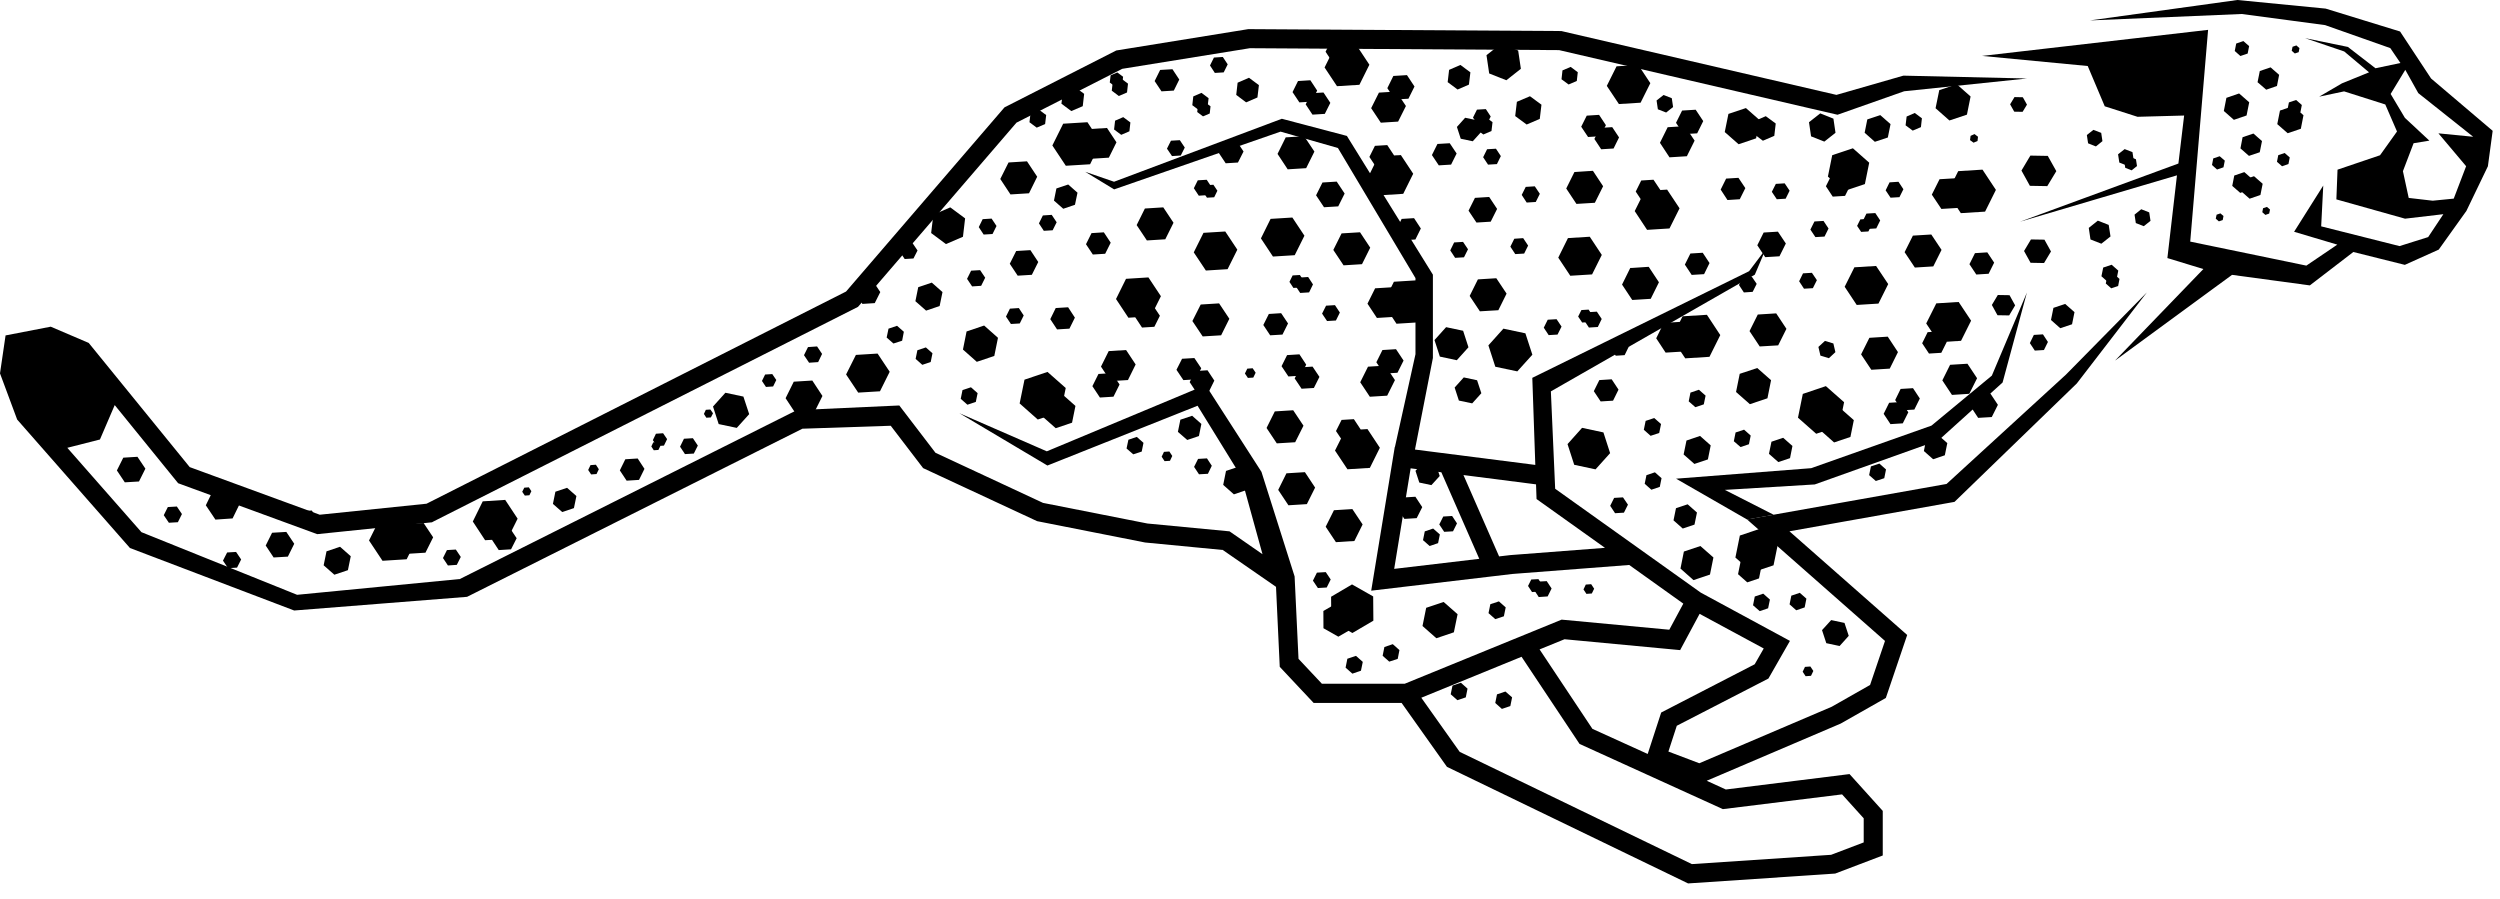
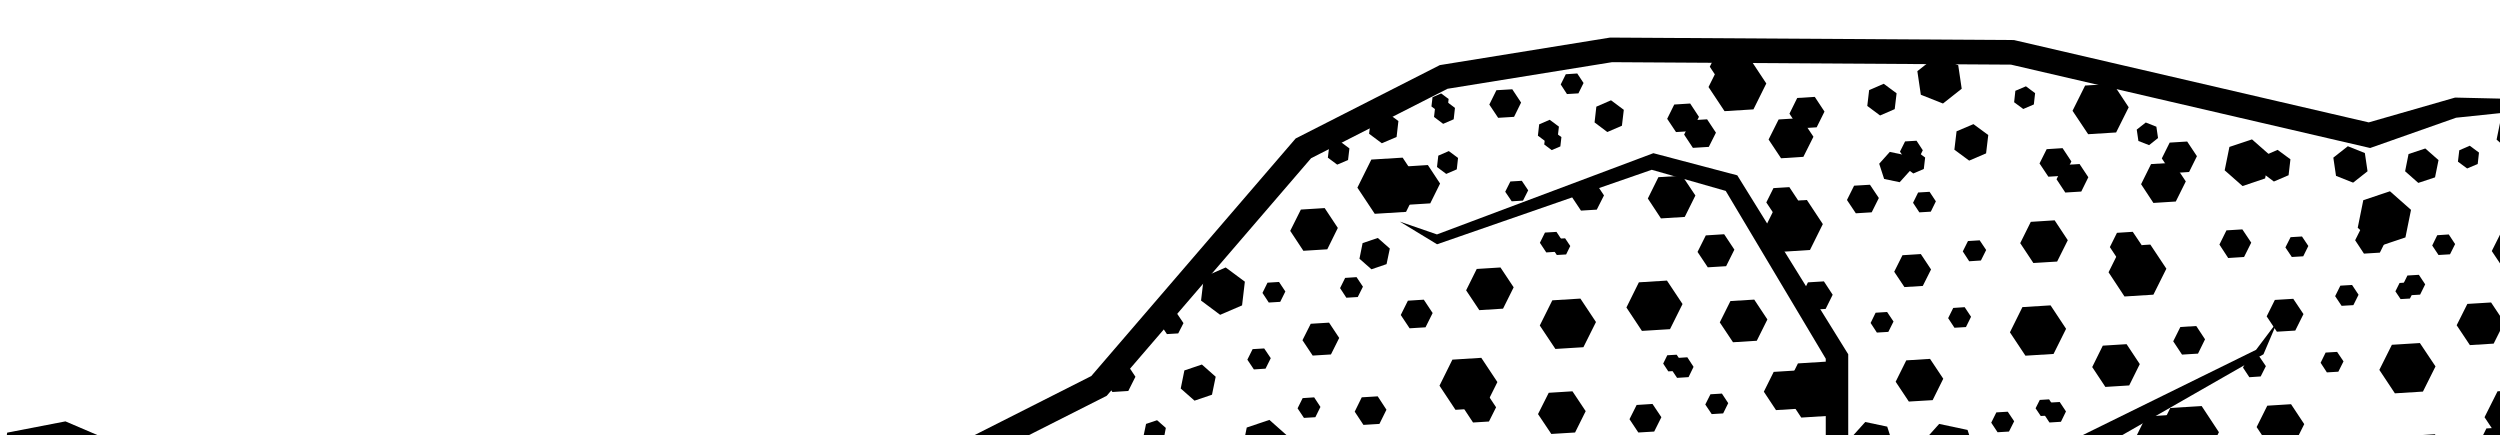
- <svg xmlns="http://www.w3.org/2000/svg" width="2%" height="2%" viewBox="0 0 89 32" version="1.1" xml:space="preserve" style="fill-rule:evenodd;clip-rule:evenodd;stroke-linejoin:round;stroke-miterlimit:2;">
+ <svg xmlns="http://www.w3.org/2000/svg" width="2%" height="2%" viewBox="0 0 69 12" version="1.1" xml:space="preserve" style="fill-rule:evenodd;clip-rule:evenodd;stroke-linejoin:round;stroke-miterlimit:2;">
  <g transform="matrix(-1,0,0,1,94.37,-34.273)">
    <path d="M23.701,41.807L23.316,41.033L23.793,40.312L24.658,40.366L25.043,41.14L24.564,41.861L23.701,41.807Z" style="fill-rule:nonzero;" />
    <path d="M24.648,41.674L24.376,41.126L24.714,40.617L25.322,40.653L25.597,41.202L25.257,41.711L24.648,41.674Z" style="fill-rule:nonzero;" />
    <path d="M25.545,43.757L25.251,43.169L25.616,42.621L26.271,42.661L26.566,43.25L26.201,43.798L25.545,43.757Z" style="fill-rule:nonzero;" />
    <path d="M27.095,47.396L26.803,46.808L27.166,46.258L27.82,46.299L28.115,46.889L27.751,47.437L27.095,47.396Z" style="fill-rule:nonzero;" />
    <path d="M23.463,49.12L23.245,48.685L23.515,48.279L24,48.31L24.214,48.745L23.948,49.149L23.463,49.12Z" style="fill-rule:nonzero;" />
    <path d="M27.497,45.081L27.15,44.386L27.581,43.741L28.354,43.789L28.7,44.482L28.271,45.129L27.497,45.081Z" style="fill-rule:nonzero;" />
    <path d="M24.264,48.293L23.986,47.738L24.329,47.222L24.947,47.26L25.223,47.815L24.88,48.332L24.264,48.293Z" style="fill-rule:nonzero;" />
    <path d="M24.557,46.406L24.199,45.689L24.642,45.023L25.438,45.073L25.797,45.788L25.353,46.456L24.557,46.406Z" style="fill-rule:nonzero;" />
    <path d="M23.575,44.019L23.378,43.623L23.622,43.257L24.061,43.285L24.258,43.678L24.014,44.046L23.575,44.019Z" style="fill-rule:nonzero;" />
    <path d="M26.75,41.292L26.609,41.01L26.784,40.744L27.102,40.765L27.241,41.049L27.067,41.311L26.75,41.292Z" style="fill-rule:nonzero;" />
    <path d="M27.575,42.405L27.435,42.121L27.609,41.858L27.925,41.877L28.065,42.161L27.892,42.424L27.575,42.405Z" style="fill-rule:nonzero;" />
    <path d="M27.856,42.513L27.741,42.283L27.884,42.066L28.142,42.083L28.257,42.314L28.114,42.528L27.856,42.513Z" style="fill-rule:nonzero;" />
    <path d="M26.22,48.854L26.024,48.46L26.267,48.092L26.708,48.119L26.902,48.515L26.66,48.881L26.22,48.854Z" style="fill-rule:nonzero;" />
    <path d="M26.631,49.344L26.434,48.951L26.679,48.585L27.117,48.612L27.312,49.006L27.069,49.372L26.631,49.344Z" style="fill-rule:nonzero;" />
    <path d="M28.686,41.246L28.489,40.85L28.733,40.483L29.172,40.511L29.368,40.904L29.125,41.273L28.686,41.246Z" style="fill-rule:nonzero;" />
    <path d="M25.26,46.833L25.062,46.438L25.306,46.07L25.746,46.098L25.941,46.493L25.698,46.86L25.26,46.833Z" style="fill-rule:nonzero;" />
    <path d="M56.427,40.174L56.906,39.452L56.521,38.677L55.657,38.624L55.18,39.345L55.563,40.121L56.427,40.174Z" style="fill-rule:nonzero;" />
    <path d="M55.503,39.924L55.843,39.415L55.569,38.867L54.961,38.828L54.624,39.339L54.895,39.886L55.503,39.924Z" style="fill-rule:nonzero;" />
    <path d="M80.753,54.237L81.233,53.514L80.847,52.74L79.983,52.686L79.507,53.406L79.893,54.183L80.753,54.237Z" style="fill-rule:nonzero;" />
    <path d="M79.832,53.987L80.17,53.478L79.898,52.93L79.29,52.892L78.95,53.401L79.224,53.949L79.832,53.987Z" style="fill-rule:nonzero;" />
    <path d="M53.541,42.833L53.905,42.286L53.612,41.696L52.957,41.655L52.593,42.203L52.886,42.792L53.541,42.833Z" style="fill-rule:nonzero;" />
    <path d="M58.397,41.195L58.76,40.645L58.466,40.057L57.809,40.016L57.446,40.564L57.737,41.154L58.397,41.195Z" style="fill-rule:nonzero;" />
    <path d="M66.041,48.999L66.403,48.449L66.112,47.861L65.452,47.82L65.091,48.369L65.384,48.958L66.041,48.999Z" style="fill-rule:nonzero;" />
    <path d="M86.701,52.771L87.043,52.261L86.774,51.71L86.163,51.669L85.821,52.179L86.09,52.729L86.701,52.771Z" style="fill-rule:nonzero;" />
    <path d="M51.554,46.25L51.921,45.702L51.625,45.114L50.97,45.073L50.605,45.621L50.898,46.21L51.554,46.25Z" style="fill-rule:nonzero;" />
    <path d="M55.213,48.425L55.481,48.021L55.265,47.586L54.782,47.556L54.514,47.961L54.73,48.395L55.213,48.425Z" style="fill-rule:nonzero;" />
    <path d="M51.441,43.904L51.872,43.257L51.526,42.562L50.751,42.514L50.321,43.161L50.668,43.856L51.441,43.904Z" style="fill-rule:nonzero;" />
    <path d="M54.835,47.841L55.175,47.324L54.9,46.772L54.281,46.734L53.941,47.248L54.215,47.803L54.835,47.841Z" style="fill-rule:nonzero;" />
    <path d="M54.199,45.584L54.64,44.918L54.284,44.199L53.486,44.149L53.042,44.818L53.398,45.533L54.199,45.584Z" style="fill-rule:nonzero;" />
    <path d="M55.465,43.334L55.709,42.967L55.512,42.572L55.073,42.544L54.829,42.913L55.026,43.307L55.465,43.334Z" style="fill-rule:nonzero;" />
    <path d="M53.021,37.525L53.265,37.159L53.069,36.763L52.631,36.737L52.388,37.104L52.582,37.498L53.021,37.525Z" style="fill-rule:nonzero;" />
    <path d="M59.763,44.469L59.943,44.2L59.798,43.909L59.478,43.89L59.297,44.159L59.441,44.448L59.763,44.469Z" style="fill-rule:nonzero;" />
    <path d="M88.358,52.883L88.54,52.614L88.395,52.324L88.074,52.305L87.893,52.573L88.038,52.864L88.358,52.883Z" style="fill-rule:nonzero;" />
    <path d="M65.567,47.186L65.748,46.917L65.605,46.629L65.282,46.606L65.104,46.872L65.244,47.164L65.567,47.186Z" style="fill-rule:nonzero;" />
    <path d="M80.556,52.963L80.734,52.694L80.595,52.403L80.271,52.382L80.093,52.65L80.232,52.94L80.556,52.963Z" style="fill-rule:nonzero;" />
    <path d="M67.102,48.048L67.244,47.835L67.132,47.606L66.877,47.59L66.734,47.801L66.847,48.031L67.102,48.048Z" style="fill-rule:nonzero;" />
    <path d="M70.988,50.154L71.128,49.942L71.019,49.714L70.764,49.696L70.621,49.906L70.733,50.136L70.988,50.154Z" style="fill-rule:nonzero;" />
    <path d="M69.224,49.144L69.311,49.01L69.242,48.862L69.081,48.851L68.987,48.986L69.062,49.133L69.224,49.144Z" style="fill-rule:nonzero;" />
    <path d="M73.326,51.163L73.431,51.004L73.348,50.831L73.156,50.817L73.052,50.978L73.134,51.149L73.326,51.163Z" style="fill-rule:nonzero;" />
    <path d="M52.911,50.69L53.015,50.532L52.933,50.359L52.741,50.346L52.637,50.505L52.719,50.678L52.911,50.69Z" style="fill-rule:nonzero;" />
    <path d="M49.945,47.727L50.051,47.57L49.967,47.397L49.775,47.383L49.669,47.542L49.753,47.715L49.945,47.727Z" style="fill-rule:nonzero;" />
    <path d="M30.09,58.346L30.195,58.187L30.113,58.014L29.921,58L29.815,58.159L29.898,58.332L30.09,58.346Z" style="fill-rule:nonzero;" />
    <path d="M37.893,55.415L37.998,55.257L37.916,55.084L37.724,55.07L37.618,55.231L37.701,55.401L37.893,55.415Z" style="fill-rule:nonzero;" />
    <path d="M71.095,50.302L71.183,50.168L71.114,50.021L70.95,50.01L70.859,50.145L70.931,50.291L71.095,50.302Z" style="fill-rule:nonzero;" />
    <path d="M75.686,51.916L75.779,51.781L75.705,51.634L75.543,51.622L75.453,51.76L75.524,51.904L75.686,51.916Z" style="fill-rule:nonzero;" />
    <path d="M83.412,52.74L83.505,52.606L83.434,52.458L83.27,52.447L83.182,52.582L83.25,52.729L83.412,52.74Z" style="fill-rule:nonzero;" />
    <path d="M52.647,39.829L52.826,39.565L52.684,39.282L52.368,39.263L52.192,39.526L52.335,39.81L52.647,39.829Z" style="fill-rule:nonzero;" />
    <path d="M57.211,42.49L57.384,42.225L57.244,41.943L56.929,41.922L56.753,42.186L56.896,42.471L57.211,42.49Z" style="fill-rule:nonzero;" />
    <path d="M69.985,50.439L70.16,50.175L70.021,49.892L69.703,49.873L69.527,50.136L69.67,50.42L69.985,50.439Z" style="fill-rule:nonzero;" />
    <path d="M51.122,36.869L51.294,36.604L51.154,36.322L50.838,36.301L50.664,36.564L50.806,36.85L51.122,36.869Z" style="fill-rule:nonzero;" />
    <path d="M59.352,42.623L59.526,42.358L59.387,42.075L59.069,42.055L58.894,42.318L59.036,42.604L59.352,42.623Z" style="fill-rule:nonzero;" />
    <path d="M78.424,54.404L78.6,54.139L78.459,53.856L78.142,53.837L77.966,54.1L78.108,54.382L78.424,54.404Z" style="fill-rule:nonzero;" />
    <path d="M58.381,45.807L58.557,45.543L58.417,45.261L58.099,45.24L57.926,45.504L58.066,45.788L58.381,45.807Z" style="fill-rule:nonzero;" />
    <path d="M51.686,51.158L51.861,50.894L51.719,50.61L51.402,50.591L51.23,50.854L51.368,51.14L51.686,51.158Z" style="fill-rule:nonzero;" />
    <path d="M51.693,41.24L51.869,40.974L51.729,40.692L51.411,40.673L51.238,40.935L51.379,41.219L51.693,41.24Z" style="fill-rule:nonzero;" />
    <path d="M51.402,41.311L51.546,41.096L51.431,40.866L51.173,40.85L51.031,41.063L51.145,41.296L51.402,41.311Z" style="fill-rule:nonzero;" />
    <path d="M52.242,47.805L52.488,47.438L52.289,47.045L51.85,47.019L51.606,47.383L51.804,47.779L52.242,47.805Z" style="fill-rule:nonzero;" />
    <path d="M51.776,48.244L52.018,47.876L51.822,47.482L51.382,47.455L51.14,47.822L51.334,48.216L51.776,48.244Z" style="fill-rule:nonzero;" />
    <path d="M56.739,46L56.98,45.635L56.786,45.239L56.345,45.212L56.104,45.581L56.298,45.973L56.739,46Z" style="fill-rule:nonzero;" />
    <path d="M72.062,51.385L72.304,51.019L72.109,50.623L71.668,50.595L71.427,50.964L71.621,51.357L72.062,51.385Z" style="fill-rule:nonzero;" />
    <path d="M50.735,40.086L50.979,39.72L50.783,39.324L50.345,39.298L50.1,39.666L50.299,40.059L50.735,40.086Z" style="fill-rule:nonzero;" />
    <path d="M58.14,44.087L58.422,43.663L58.194,43.209L57.688,43.178L57.408,43.6L57.636,44.056L58.14,44.087Z" style="fill-rule:nonzero;" />
    <path d="M89.927,51.444L90.209,51.021L89.981,50.566L89.477,50.535L89.194,50.957L89.422,51.414L89.927,51.444Z" style="fill-rule:nonzero;" />
    <path d="M86.251,54.5L86.432,54.231L86.284,53.941L85.966,53.922L85.785,54.19L85.931,54.48L86.251,54.5Z" style="fill-rule:nonzero;" />
    <path d="M84.629,54.119L84.911,53.694L84.684,53.239L84.177,53.209L83.895,53.631L84.122,54.089L84.629,54.119Z" style="fill-rule:nonzero;" />
    <path d="M53.714,45.934L53.955,45.569L53.761,45.173L53.322,45.147L53.078,45.514L53.275,45.907L53.714,45.934Z" style="fill-rule:nonzero;" />
    <path d="M77.1,53.505L77.538,52.839L77.185,52.121L76.385,52.069L75.943,52.738L76.3,53.456L77.1,53.505Z" style="fill-rule:nonzero;" />
    <path d="M76.615,53.856L76.856,53.489L76.661,53.094L76.223,53.066L75.977,53.434L76.177,53.829L76.615,53.856Z" style="fill-rule:nonzero;" />
    <path d="M43.883,44.249L43.407,44.97L43.791,45.744L44.655,45.798L45.132,45.077L44.747,44.303L43.883,44.249Z" style="fill-rule:nonzero;" />
    <path d="M44.806,44.499L44.468,45.008L44.74,45.554L45.352,45.592L45.688,45.084L45.416,44.537L44.806,44.499Z" style="fill-rule:nonzero;" />
    <path d="M45.953,42.542L45.59,43.09L45.883,43.678L46.539,43.719L46.904,43.171L46.61,42.582L45.953,42.542Z" style="fill-rule:nonzero;" />
    <path d="M41.101,44.178L40.736,44.726L41.029,45.317L41.686,45.356L42.05,44.809L41.757,44.219L41.101,44.178Z" style="fill-rule:nonzero;" />
    <path d="M47.942,39.123L47.577,39.669L47.871,40.26L48.528,40.301L48.89,39.752L48.598,39.163L47.942,39.123Z" style="fill-rule:nonzero;" />
    <path d="M44.282,36.947L44.014,37.353L44.23,37.787L44.714,37.817L44.981,37.411L44.767,36.977L44.282,36.947Z" style="fill-rule:nonzero;" />
    <path d="M48.362,42.017L47.932,42.664L48.278,43.358L49.053,43.406L49.481,42.76L49.137,42.065L48.362,42.017Z" style="fill-rule:nonzero;" />
    <path d="M44.663,37.532L44.319,38.047L44.597,38.602L45.213,38.641L45.557,38.124L45.28,37.57L44.663,37.532Z" style="fill-rule:nonzero;" />
    <path d="M44.5,39.792L44.06,40.458L44.415,41.173L45.213,41.224L45.655,40.558L45.3,39.841L44.5,39.792Z" style="fill-rule:nonzero;" />
    <path d="M44.03,42.039L43.788,42.408L43.982,42.799L44.424,42.827L44.666,42.461L44.471,42.066L44.03,42.039Z" style="fill-rule:nonzero;" />
    <path d="M39.731,40.906L39.552,41.173L39.697,41.463L40.02,41.484L40.197,41.212L40.054,40.926L39.731,40.906Z" style="fill-rule:nonzero;" />
    <path d="M46.845,45.136L46.671,45.4L46.811,45.683L47.127,45.702L47.304,45.438L47.162,45.155L46.845,45.136Z" style="fill-rule:nonzero;" />
    <path d="M42.286,42.884L42.109,43.147L42.252,43.433L42.568,43.452L42.741,43.187L42.603,42.904L42.286,42.884Z" style="fill-rule:nonzero;" />
    <path d="M40.145,42.751L39.969,43.016L40.11,43.3L40.427,43.319L40.601,43.054L40.461,42.772L40.145,42.751Z" style="fill-rule:nonzero;" />
    <path d="M38.956,45.636L38.779,45.9L38.922,46.184L39.237,46.203L39.412,45.939L39.271,45.655L38.956,45.636Z" style="fill-rule:nonzero;" />
    <path d="M41.114,39.567L40.94,39.83L41.08,40.115L41.396,40.134L41.57,39.87L41.43,39.586L41.114,39.567Z" style="fill-rule:nonzero;" />
    <path d="M47.8,44.134L47.628,44.398L47.766,44.682L48.083,44.702L48.26,44.437L48.117,44.155L47.8,44.134Z" style="fill-rule:nonzero;" />
    <path d="M48.094,44.063L47.952,44.277L48.066,44.508L48.325,44.523L48.466,44.308L48.353,44.078L48.094,44.063Z" style="fill-rule:nonzero;" />
    <path d="M47.254,37.566L47.01,37.935L47.207,38.327L47.646,38.354L47.888,37.988L47.692,37.593L47.254,37.566Z" style="fill-rule:nonzero;" />
    <path d="M47.721,37.13L47.479,37.498L47.674,37.891L48.112,37.918L48.356,37.552L48.161,37.158L47.721,37.13Z" style="fill-rule:nonzero;" />
    <path d="M42.759,39.372L42.514,39.738L42.711,40.133L43.149,40.16L43.394,39.793L43.197,39.398L42.759,39.372Z" style="fill-rule:nonzero;" />
    <path d="M48.761,45.422L48.516,45.788L48.714,46.184L49.152,46.21L49.396,45.843L49.199,45.45L48.761,45.422Z" style="fill-rule:nonzero;" />
    <path d="M41.355,41.285L41.073,41.71L41.301,42.165L41.808,42.196L42.09,41.773L41.862,41.317L41.355,41.285Z" style="fill-rule:nonzero;" />
    <path d="M46.783,40.738L46.501,41.163L46.729,41.62L47.235,41.651L47.518,41.226L47.29,40.77L46.783,40.738Z" style="fill-rule:nonzero;" />
    <path d="M44.984,39.438L44.74,39.807L44.938,40.2L45.376,40.227L45.62,39.86L45.423,39.465L44.984,39.438Z" style="fill-rule:nonzero;" />
    <path d="M46.062,35.909L45.62,36.577L45.975,37.292L46.773,37.341L47.215,36.675L46.858,35.958L46.062,35.909Z" style="fill-rule:nonzero;" />
    <path d="M46.545,35.693L46.3,36.06L46.497,36.455L46.936,36.482L47.18,36.115L46.983,35.72L46.545,35.693Z" style="fill-rule:nonzero;" />
    <path d="M33.604,45.48L33.128,46.202L33.513,46.976L34.376,47.03L34.854,46.309L34.47,45.533L33.604,45.48Z" style="fill-rule:nonzero;" />
    <path d="M34.528,45.73L34.19,46.24L34.463,46.789L35.074,46.826L35.409,46.316L35.139,45.768L34.528,45.73Z" style="fill-rule:nonzero;" />
    <path d="M35.676,43.772L35.312,44.322L35.604,44.911L36.262,44.952L36.625,44.404L36.333,43.813L35.676,43.772Z" style="fill-rule:nonzero;" />
    <path d="M31.137,45.429L30.773,45.979L31.067,46.568L31.724,46.607L32.087,46.06L31.793,45.47L31.137,45.429Z" style="fill-rule:nonzero;" />
    <path d="M37.662,40.354L37.299,40.903L37.593,41.492L38.249,41.532L38.612,40.984L38.32,40.396L37.662,40.354Z" style="fill-rule:nonzero;" />
    <path d="M34.004,38.179L33.735,38.584L33.951,39.02L34.436,39.049L34.704,38.645L34.487,38.209L34.004,38.179Z" style="fill-rule:nonzero;" />
    <path d="M37.774,42.701L37.346,43.348L37.692,44.042L38.468,44.09L38.896,43.445L38.551,42.749L37.774,42.701Z" style="fill-rule:nonzero;" />
    <path d="M34.386,38.764L34.042,39.28L34.318,39.835L34.936,39.874L35.276,39.357L35.001,38.802L34.386,38.764Z" style="fill-rule:nonzero;" />
    <path d="M35.021,41.023L34.578,41.689L34.936,42.406L35.734,42.456L36.174,41.788L35.819,41.073L35.021,41.023Z" style="fill-rule:nonzero;" />
    <path d="M33.753,43.271L33.511,43.638L33.705,44.033L34.146,44.06L34.389,43.693L34.192,43.298L33.753,43.271Z" style="fill-rule:nonzero;" />
    <path d="M29.453,42.138L29.274,42.408L29.417,42.695L29.742,42.714L29.92,42.447L29.776,42.157L29.453,42.138Z" style="fill-rule:nonzero;" />
    <path d="M21.641,46.176L21.464,46.447L21.606,46.734L21.931,46.754L22.107,46.487L21.965,46.196L21.641,46.176Z" style="fill-rule:nonzero;" />
    <path d="M29.102,46.5L29.402,46.409L29.635,46.624L29.563,46.933L29.261,47.025L29.03,46.809L29.102,46.5Z" style="fill-rule:nonzero;" />
    <path d="M36.567,46.368L36.394,46.632L36.533,46.916L36.85,46.937L37.025,46.672L36.884,46.387L36.567,46.368Z" style="fill-rule:nonzero;" />
    <path d="M32.009,44.118L31.832,44.379L31.975,44.663L32.288,44.684L32.463,44.419L32.322,44.137L32.009,44.118Z" style="fill-rule:nonzero;" />
    <path d="M29.866,43.985L29.689,44.247L29.832,44.532L30.148,44.551L30.321,44.286L30.183,44.004L29.866,43.985Z" style="fill-rule:nonzero;" />
    <path d="M36.592,51.979L36.415,52.239L36.558,52.524L36.874,52.543L37.047,52.28L36.907,51.998L36.592,51.979Z" style="fill-rule:nonzero;" />
    <path d="M30.835,40.8L30.66,41.062L30.801,41.347L31.116,41.366L31.293,41.102L31.15,40.819L30.835,40.8Z" style="fill-rule:nonzero;" />
    <path d="M37.522,45.368L37.349,45.629L37.488,45.914L37.805,45.934L37.98,45.669L37.839,45.387L37.522,45.368Z" style="fill-rule:nonzero;" />
    <path d="M37.815,45.295L37.674,45.509L37.788,45.739L38.045,45.755L38.188,45.542L38.072,45.311L37.815,45.295Z" style="fill-rule:nonzero;" />
    <path d="M39.307,54.961L39.133,55.224L39.274,55.506L39.591,55.528L39.765,55.262L39.623,54.979L39.307,54.961Z" style="fill-rule:nonzero;" />
    <path d="M39.602,54.89L39.459,55.104L39.574,55.333L39.83,55.35L39.972,55.133L39.857,54.903L39.602,54.89Z" style="fill-rule:nonzero;" />
    <path d="M36.975,38.799L36.732,39.165L36.927,39.56L37.368,39.587L37.61,39.22L37.414,38.827L36.975,38.799Z" style="fill-rule:nonzero;" />
    <path d="M37.443,38.362L37.2,38.729L37.396,39.123L37.835,39.15L38.079,38.784L37.882,38.39L37.443,38.362Z" style="fill-rule:nonzero;" />
    <path d="M32.481,40.604L32.236,40.97L32.434,41.366L32.872,41.394L33.114,41.023L32.92,40.631L32.481,40.604Z" style="fill-rule:nonzero;" />
    <path d="M36.994,47.776L36.751,48.144L36.945,48.537L37.387,48.564L37.63,48.199L37.434,47.804L36.994,47.776Z" style="fill-rule:nonzero;" />
    <path d="M31.076,42.52L30.794,42.942L31.021,43.397L31.528,43.428L31.81,43.005L31.584,42.551L31.076,42.52Z" style="fill-rule:nonzero;" />
    <path d="M35.506,40.671L35.26,41.039L35.458,41.432L35.896,41.459L36.138,41.093L35.942,40.699L35.506,40.671Z" style="fill-rule:nonzero;" />
    <path d="M46.238,55.078L45.485,55.506L45.478,56.369L46.225,56.808L46.977,56.38L46.983,55.517L46.238,55.078Z" style="fill-rule:nonzero;" />
    <path d="M46.729,55.717L46.198,56.021L46.195,56.633L46.725,56.939L47.255,56.638L47.258,56.024L46.729,55.717Z" style="fill-rule:nonzero;" />
    <path d="M46.226,52.396L45.861,52.943L46.154,53.532L46.811,53.574L47.176,53.025L46.882,52.437L46.226,52.396Z" style="fill-rule:nonzero;" />
    <path d="M47.915,51.082L47.552,51.631L47.846,52.22L48.502,52.261L48.866,51.713L48.573,51.123L47.915,51.082Z" style="fill-rule:nonzero;" />
    <path d="M48.332,48.878L47.966,49.428L48.262,50.017L48.916,50.057L49.281,49.509L48.987,48.919L48.332,48.878Z" style="fill-rule:nonzero;" />
    <path d="M44.672,46.704L44.403,47.109L44.62,47.543L45.104,47.574L45.372,47.169L45.155,46.734L44.672,46.704Z" style="fill-rule:nonzero;" />
    <path d="M36.047,36.586L35.618,37.234L35.965,37.929L36.737,37.977L37.168,37.331L36.821,36.634L36.047,36.586Z" style="fill-rule:nonzero;" />
    <path d="M63.128,46.86L62.697,47.508L63.043,48.203L63.818,48.25L64.249,47.604L63.9,46.908L63.128,46.86Z" style="fill-rule:nonzero;" />
    <path d="M45.053,47.289L44.71,47.805L44.987,48.359L45.604,48.397L45.946,47.882L45.669,47.327L45.053,47.289Z" style="fill-rule:nonzero;" />
    <path d="M45.688,49.548L45.247,50.214L45.603,50.93L46.401,50.979L46.844,50.313L46.486,49.598L45.688,49.548Z" style="fill-rule:nonzero;" />
    <path d="M43.982,51.957L43.738,52.327L43.936,52.719L44.374,52.746L44.617,52.382L44.421,51.984L43.982,51.957Z" style="fill-rule:nonzero;" />
    <path d="M47.173,54.64L46.997,54.903L47.139,55.188L47.453,55.207L47.63,54.944L47.488,54.659L47.173,54.64Z" style="fill-rule:nonzero;" />
    <path d="M42.675,52.642L42.501,52.905L42.643,53.188L42.957,53.206L43.132,52.943L42.99,52.661L42.675,52.642Z" style="fill-rule:nonzero;" />
    <path d="M41.474,38.157L41.301,38.42L41.44,38.704L41.756,38.723L41.931,38.458L41.79,38.176L41.474,38.157Z" style="fill-rule:nonzero;" />
    <path d="M61.884,42.927L61.706,43.191L61.851,43.475L62.163,43.494L62.339,43.231L62.199,42.947L61.884,42.927Z" style="fill-rule:nonzero;" />
    <path d="M62.177,42.854L62.031,43.071L62.146,43.301L62.404,43.317L62.547,43.104L62.432,42.871L62.177,42.854Z" style="fill-rule:nonzero;" />
    <path d="M47.643,47.324L47.398,47.69L47.596,48.085L48.034,48.112L48.28,47.745L48.081,47.352L47.643,47.324Z" style="fill-rule:nonzero;" />
    <path d="M48.11,46.887L47.869,47.254L48.062,47.647L48.503,47.675L48.747,47.309L48.55,46.915L48.11,46.887Z" style="fill-rule:nonzero;" />
    <path d="M63.276,44.304L63.032,44.671L63.229,45.064L63.668,45.092L63.912,44.726L63.715,44.33L63.276,44.304Z" style="fill-rule:nonzero;" />
    <path d="M46.172,49.195L45.929,49.563L46.126,49.957L46.564,49.984L46.809,49.618L46.61,49.222L46.172,49.195Z" style="fill-rule:nonzero;" />
    <path d="M30.362,49.143L30.19,48.296L29.369,48.019L28.72,48.592L28.894,49.44L29.713,49.715L30.362,49.143Z" style="fill-rule:nonzero;" />
    <path d="M29.532,49.62L29.411,49.02L28.832,48.826L28.374,49.23L28.495,49.828L29.076,50.024L29.532,49.62Z" style="fill-rule:nonzero;" />
    <path d="M32.969,38.974L32.838,38.328L32.215,38.12L31.721,38.554L31.853,39.198L32.476,39.408L32.969,38.974Z" style="fill-rule:nonzero;" />
    <path d="M32.567,48.228L32.436,47.581L31.812,47.374L31.32,47.808L31.449,48.452L32.074,48.662L32.567,48.228Z" style="fill-rule:nonzero;" />
    <path d="M25.464,38.126L25.332,37.482L24.709,37.273L24.217,37.708L24.347,38.354L24.971,38.562L25.464,38.126Z" style="fill-rule:nonzero;" />
    <path d="M27.989,39L27.894,38.524L27.432,38.371L27.067,38.692L27.163,39.168L27.625,39.321L27.989,39Z" style="fill-rule:nonzero;" />
    <path d="M29.297,40.56L29.143,39.798L28.407,39.552L27.826,40.065L27.98,40.826L28.717,41.073L29.297,40.56Z" style="fill-rule:nonzero;" />
    <path d="M34.545,54.514L34.424,53.908L33.837,53.711L33.372,54.119L33.495,54.728L34.082,54.925L34.545,54.514Z" style="fill-rule:nonzero;" />
    <path d="M32.59,54.122L32.431,53.338L31.671,53.083L31.072,53.615L31.232,54.398L31.99,54.65L32.59,54.122Z" style="fill-rule:nonzero;" />
    <path d="M31.395,50.43L31.306,49.998L30.889,49.858L30.559,50.15L30.645,50.583L31.062,50.723L31.395,50.43Z" style="fill-rule:nonzero;" />
    <path d="M25.88,50.33L25.794,49.898L25.375,49.757L25.046,50.048L25.134,50.481L25.55,50.622L25.88,50.33Z" style="fill-rule:nonzero;" />
    <path d="M35.85,49.573L35.785,49.256L35.479,49.155L35.237,49.369L35.302,49.686L35.608,49.788L35.85,49.573Z" style="fill-rule:nonzero;" />
    <path d="M41.379,56.101L41.314,55.783L41.009,55.682L40.767,55.896L40.832,56.213L41.138,56.314L41.379,56.101Z" style="fill-rule:nonzero;" />
    <path d="M27.829,51.188L27.765,50.877L27.464,50.776L27.228,50.986L27.29,51.297L27.591,51.396L27.829,51.188Z" style="fill-rule:nonzero;" />
    <path d="M32.646,49.981L32.583,49.669L32.281,49.569L32.045,49.779L32.108,50.088L32.407,50.188L32.646,49.981Z" style="fill-rule:nonzero;" />
    <path d="M34.252,48.561L34.19,48.25L33.889,48.148L33.651,48.357L33.715,48.668L34.015,48.769L34.252,48.561Z" style="fill-rule:nonzero;" />
    <path d="M31.962,55.821L31.9,55.509L31.599,55.407L31.361,55.618L31.425,55.928L31.724,56.029L31.962,55.821Z" style="fill-rule:nonzero;" />
    <path d="M35.819,51.496L35.756,51.188L35.455,51.087L35.219,51.296L35.281,51.605L35.581,51.707L35.819,51.496Z" style="fill-rule:nonzero;" />
    <path d="M30.661,55.788L30.599,55.479L30.298,55.377L30.062,55.585L30.124,55.897L30.424,55.999L30.661,55.788Z" style="fill-rule:nonzero;" />
    <path d="M19.559,44.108L19.496,43.798L19.195,43.698L18.959,43.907L19.021,44.218L19.321,44.319L19.559,44.108Z" style="fill-rule:nonzero;" />
    <path d="M19.404,44.366L19.352,44.114L19.109,44.031L18.916,44.203L18.964,44.455L19.211,44.537L19.404,44.366Z" style="fill-rule:nonzero;" />
    <path d="M34.793,52.798L34.705,52.365L34.29,52.226L33.958,52.519L34.046,52.949L34.464,53.089L34.793,52.798Z" style="fill-rule:nonzero;" />
    <path d="M21.355,45.665L21.268,45.233L20.85,45.093L20.518,45.385L20.605,45.817L21.025,45.957L21.355,45.665Z" style="fill-rule:nonzero;" />
    <path d="M34.433,50.452L34.331,49.956L33.849,49.792L33.469,50.129L33.569,50.628L34.05,50.789L34.433,50.452Z" style="fill-rule:nonzero;" />
    <path d="M32.496,54.714L32.408,54.281L31.992,54.141L31.662,54.435L31.749,54.864L32.167,55.005L32.496,54.714Z" style="fill-rule:nonzero;" />
    <path d="M43.729,56.559L43.598,55.911L42.976,55.703L42.48,56.139L42.612,56.783L43.235,56.994L43.729,56.559Z" style="fill-rule:nonzero;" />
    <path d="M68.987,48.745L68.546,48.255L67.905,48.391L67.699,49.017L68.141,49.506L68.785,49.37L68.987,48.745Z" style="fill-rule:nonzero;" />
    <path d="M42.585,48.07L42.26,47.709L41.786,47.81L41.634,48.272L41.96,48.633L42.434,48.533L42.585,48.07Z" style="fill-rule:nonzero;" />
    <path d="M29.506,56.706L29.18,56.348L28.706,56.449L28.555,56.909L28.88,57.271L29.354,57.17L29.506,56.706Z" style="fill-rule:nonzero;" />
    <path d="M38.566,50.083L38.048,49.504L37.288,49.667L37.05,50.405L37.569,50.982L38.328,50.82L38.566,50.083Z" style="fill-rule:nonzero;" />
    <path d="M43.302,46.379L42.889,45.92L42.283,46.048L42.093,46.636L42.508,47.097L43.111,46.968L43.302,46.379Z" style="fill-rule:nonzero;" />
    <path d="M41.383,46.568L40.849,45.973L40.066,46.139L39.818,46.901L40.354,47.494L41.137,47.329L41.383,46.568Z" style="fill-rule:nonzero;" />
    <path d="M46.467,58.041L46.404,57.724L46.097,57.622L45.855,57.836L45.92,58.15L46.225,58.255L46.467,58.041Z" style="fill-rule:nonzero;" />
    <path d="M41.139,59.299L41.077,58.992L40.777,58.891L40.539,59.099L40.602,59.409L40.903,59.51L41.139,59.299Z" style="fill-rule:nonzero;" />
    <path d="M42.725,58.989L42.661,58.68L42.362,58.578L42.126,58.789L42.188,59.099L42.487,59.2L42.725,58.989Z" style="fill-rule:nonzero;" />
    <path d="M43.711,53.503L43.648,53.19L43.35,53.089L43.111,53.3L43.174,53.609L43.474,53.711L43.711,53.503Z" style="fill-rule:nonzero;" />
    <path d="M45.148,57.619L45.086,57.307L44.787,57.205L44.55,57.416L44.611,57.729L44.913,57.827L45.148,57.619Z" style="fill-rule:nonzero;" />
    <path d="M42.504,38.792L42.211,38.465L41.78,38.557L41.645,38.976L41.939,39.302L42.368,39.212L42.504,38.792Z" style="fill-rule:nonzero;" />
    <path d="M43.979,51.035L43.684,50.708L43.254,50.798L43.116,51.219L43.412,51.543L43.843,51.452L43.979,51.035Z" style="fill-rule:nonzero;" />
    <path d="M58.071,48.636L57.898,47.789L57.079,47.513L56.43,48.086L56.603,48.933L57.425,49.208L58.071,48.636Z" style="fill-rule:nonzero;" />
    <path d="M57.244,49.113L57.12,48.512L56.542,48.319L56.084,48.724L56.205,49.321L56.786,49.517L57.244,49.113Z" style="fill-rule:nonzero;" />
    <path d="M60.089,46.717L59.96,46.073L59.335,45.862L58.842,46.299L58.973,46.945L59.596,47.154L60.089,46.717Z" style="fill-rule:nonzero;" />
    <path d="M52.437,49.647L52.349,49.214L51.93,49.074L51.601,49.365L51.688,49.796L52.104,49.936L52.437,49.647Z" style="fill-rule:nonzero;" />
    <path d="M62.805,46.29L62.739,45.973L62.435,45.871L62.193,46.084L62.254,46.402L62.563,46.502L62.805,46.29Z" style="fill-rule:nonzero;" />
    <path d="M54.265,50.239L54.199,49.928L53.9,49.827L53.662,50.038L53.725,50.349L54.026,50.447L54.265,50.239Z" style="fill-rule:nonzero;" />
    <path d="M60.168,48.471L60.105,48.16L59.804,48.06L59.567,48.269L59.631,48.581L59.93,48.681L60.168,48.471Z" style="fill-rule:nonzero;" />
    <path d="M61.774,47.05L61.711,46.741L61.409,46.641L61.174,46.849L61.237,47.16L61.536,47.261L61.774,47.05Z" style="fill-rule:nonzero;" />
    <path d="M56.849,41.414L56.762,40.982L56.342,40.841L56.011,41.133L56.101,41.563L56.518,41.705L56.849,41.414Z" style="fill-rule:nonzero;" />
    <path d="M74.686,52.212L74.598,51.778L74.182,51.639L73.85,51.932L73.938,52.362L74.354,52.502L74.686,52.212Z" style="fill-rule:nonzero;" />
    <path d="M61.782,44.996L61.681,44.497L61.198,44.334L60.817,44.671L60.919,45.167L61.401,45.331L61.782,44.996Z" style="fill-rule:nonzero;" />
    <path d="M50.824,51.535L50.724,51.038L50.241,50.875L49.86,51.212L49.961,51.707L50.443,51.872L50.824,51.535Z" style="fill-rule:nonzero;" />
    <path d="M82.848,54.398L82.746,53.9L82.264,53.738L81.883,54.075L81.984,54.571L82.467,54.733L82.848,54.398Z" style="fill-rule:nonzero;" />
    <path d="M60.012,42.047L60.089,42.702L60.694,42.962L61.221,42.569L61.144,41.917L60.541,41.655L60.012,42.047Z" style="fill-rule:nonzero;" />
    <path d="M42.024,36.848L42.076,37.285L42.48,37.46L42.833,37.197L42.782,36.76L42.379,36.585L42.024,36.848Z" style="fill-rule:nonzero;" />
    <path d="M57.126,38.369L57.164,38.69L57.463,38.817L57.721,38.625L57.683,38.303L57.387,38.176L57.126,38.369Z" style="fill-rule:nonzero;" />
    <path d="M54.128,38.632L54.163,38.947L54.454,39.073L54.709,38.883L54.673,38.569L54.383,38.443L54.128,38.632Z" style="fill-rule:nonzero;" />
    <path d="M41.236,38.621L41.273,38.937L41.563,39.061L41.818,38.872L41.78,38.557L41.491,38.432L41.236,38.621Z" style="fill-rule:nonzero;" />
    <path d="M25.95,38.484L25.985,38.799L26.277,38.923L26.531,38.735L26.494,38.421L26.205,38.295L25.95,38.484Z" style="fill-rule:nonzero;" />
    <path d="M38.201,36.844L38.236,37.156L38.528,37.281L38.78,37.095L38.746,36.779L38.454,36.655L38.201,36.844Z" style="fill-rule:nonzero;" />
    <path d="M54.213,37.251L54.248,37.565L54.539,37.691L54.791,37.501L54.755,37.187L54.465,37.061L54.213,37.251Z" style="fill-rule:nonzero;" />
    <path d="M54.388,37.005L54.418,37.263L54.656,37.365L54.862,37.211L54.832,36.955L54.594,36.852L54.388,37.005Z" style="fill-rule:nonzero;" />
    <path d="M31.154,38.67L31.205,39.109L31.611,39.283L31.962,39.02L31.912,38.584L31.508,38.409L31.154,38.67Z" style="fill-rule:nonzero;" />
    <path d="M55.774,37.614L55.824,38.053L56.232,38.227L56.583,37.965L56.531,37.526L56.126,37.353L55.774,37.614Z" style="fill-rule:nonzero;" />
    <path d="M39.494,38L39.554,38.506L40.021,38.706L40.429,38.405L40.369,37.897L39.903,37.699L39.494,38Z" style="fill-rule:nonzero;" />
    <path d="M24.237,39.261L24.217,39.109L24.077,39.046L23.953,39.141L23.97,39.292L24.111,39.353L24.237,39.261Z" style="fill-rule:nonzero;" />
    <path d="M5.631,38.93L5.801,40.192L6.566,41.781L7.551,43.159L8.758,43.702L10.591,43.244L12.14,44.433L14.91,44.058L19.076,47.111L15.93,43.851L17.211,43.46L16.87,40.515L22.46,42.167L16.819,40.095L16.615,38.386L18.274,38.431L19.441,38.057L20.047,36.623L23.809,36.264L15.762,35.336L16.398,42.874L12.264,43.729L11.162,42.982L12.7,42.524L11.662,40.878L11.736,42.331L8.947,43.034L7.927,42.713L7.386,41.898L8.75,42.058L11.195,41.371L11.154,40.313L10.228,39.999L9.641,39.8L9.037,38.954L9.454,37.992L10.92,37.526L11.807,37.714L10.998,37.241L10.032,36.848L10.916,36.105L12.31,35.631L10.785,35.944L9.803,36.703L8.915,36.516L9.275,35.986L11.596,35.167L14.562,34.771L19.967,35L14.72,34.273L11.578,34.579L8.928,35.394L7.824,37.067L5.631,38.93ZM7.562,39.02L6.324,39.142L8.279,37.588L8.742,36.759L9.263,37.618L8.756,38.468L7.885,39.28L8.446,39.372L8.826,40.367L8.62,41.319L7.766,41.418L7.017,41.344L6.576,40.19L7.562,39.02Z" style="fill-rule:nonzero;" />
    <path d="M21.487,40.899L21.165,40.366L21.469,39.823L22.089,39.812L22.406,40.345L22.106,40.888L21.487,40.899Z" style="fill-rule:nonzero;" />
    <path d="M22.365,38.254L22.21,37.998L22.357,37.735L22.654,37.729L22.81,37.987L22.663,38.249L22.365,38.254Z" style="fill-rule:nonzero;" />
    <path d="M22.844,45.502L22.631,45.144L22.831,44.782L23.248,44.775L23.46,45.13L23.26,45.495L22.844,45.502Z" style="fill-rule:nonzero;" />
    <path d="M21.602,43.637L21.355,43.226L21.588,42.805L22.068,42.797L22.314,43.209L22.082,43.628L21.602,43.637Z" style="fill-rule:nonzero;" />
    <path d="M19.567,39.003L19.845,38.896L20.078,39.08L20.034,39.375L19.756,39.486L19.523,39.298L19.567,39.003Z" style="fill-rule:nonzero;" />
    <path d="M18.454,39.689L18.732,39.581L18.967,39.766L18.922,40.06L18.644,40.17L18.409,39.983L18.454,39.689Z" style="fill-rule:nonzero;" />
    <path d="M18.33,39.944L18.557,39.854L18.748,40.007L18.711,40.248L18.483,40.337L18.293,40.185L18.33,39.944Z" style="fill-rule:nonzero;" />
    <path d="M19.3,42.28L19.687,42.128L20.01,42.386L19.949,42.797L19.562,42.949L19.236,42.691L19.3,42.28Z" style="fill-rule:nonzero;" />
    <path d="M18.38,41.914L18.142,41.722L17.858,41.834L17.812,42.136L18.052,42.325L18.335,42.214L18.38,41.914Z" style="fill-rule:nonzero;" />
    <path d="M13.819,40.815L13.899,41.214L14.284,41.347L14.59,41.078L14.512,40.678L14.127,40.546L13.819,40.815Z" style="fill-rule:nonzero;" />
    <path d="M14.189,40.648L14.264,41.018L14.617,41.14L14.902,40.891L14.83,40.522L14.472,40.4L14.189,40.648Z" style="fill-rule:nonzero;" />
    <path d="M13.843,39.295L13.923,39.693L14.307,39.822L14.61,39.556L14.534,39.158L14.148,39.027L13.843,39.295Z" style="fill-rule:nonzero;" />
    <path d="M13.233,36.937L13.31,37.334L13.693,37.466L14.001,37.2L13.921,36.801L13.537,36.671L13.233,36.937Z" style="fill-rule:nonzero;" />
    <path d="M14.298,37.914L14.392,38.384L14.844,38.539L15.202,38.224L15.11,37.756L14.658,37.6L14.298,37.914Z" style="fill-rule:nonzero;" />
    <path d="M12.366,38.375L12.46,38.857L12.928,39.016L13.299,38.692L13.203,38.209L12.737,38.051L12.366,38.375Z" style="fill-rule:nonzero;" />
    <path d="M12.425,38.011L12.477,38.277L12.734,38.364L12.938,38.187L12.885,37.919L12.629,37.832L12.425,38.011Z" style="fill-rule:nonzero;" />
    <path d="M14.813,36.089L14.761,35.823L14.506,35.735L14.301,35.915L14.353,36.179L14.612,36.267L14.813,36.089Z" style="fill-rule:nonzero;" />
    <path d="M15.623,40.148L15.578,39.912L15.349,39.835L15.167,39.992L15.214,40.229L15.443,40.308L15.623,40.148Z" style="fill-rule:nonzero;" />
    <path d="M13.31,40.033L13.264,39.797L13.036,39.719L12.855,39.878L12.901,40.112L13.129,40.192L13.31,40.033Z" style="fill-rule:nonzero;" />
    <path d="M15.489,42.057L15.459,41.916L15.323,41.869L15.214,41.963L15.241,42.107L15.378,42.154L15.489,42.057Z" style="fill-rule:nonzero;" />
    <path d="M13.832,41.827L13.805,41.686L13.666,41.639L13.557,41.733L13.587,41.876L13.723,41.924L13.832,41.827Z" style="fill-rule:nonzero;" />
    <path d="M12.785,36.081L12.755,35.938L12.619,35.89L12.509,35.986L12.537,36.13L12.674,36.177L12.785,36.081Z" style="fill-rule:nonzero;" />
    <path d="M51.924,38.018L51.889,37.705L51.598,37.579L51.344,37.768L51.381,38.083L51.669,38.208L51.924,38.018Z" style="fill-rule:nonzero;" />
    <path d="M51.749,38.261L51.719,38.006L51.482,37.905L51.275,38.057L51.304,38.314L51.543,38.416L51.749,38.261Z" style="fill-rule:nonzero;" />
    <path d="M50.36,37.652L50.311,37.217L49.906,37.041L49.553,37.304L49.605,37.743L50.008,37.917L50.36,37.652Z" style="fill-rule:nonzero;" />
    <path d="M40.227,36.722L40.744,37.13L41.355,36.888L41.451,36.237L40.934,35.83L40.323,36.072L40.227,36.722Z" style="fill-rule:nonzero;" />
    <path d="M34.808,38.083L35.055,38.279L35.35,38.164L35.396,37.85L35.147,37.654L34.854,37.77L34.808,38.083Z" style="fill-rule:nonzero;" />
    <path d="M29.026,39L29.424,39.314L29.896,39.127L29.97,38.624L29.57,38.309L29.1,38.497L29.026,39Z" style="fill-rule:nonzero;" />
    <path d="M29.892,50.94L25.61,49.425L23.46,47.645L22.212,44.688L23.078,47.89L25.355,49.946L29.764,51.519L32.966,51.713L31.228,52.598L32.173,52.768L34.702,51.314L29.892,50.94Z" style="fill-rule:nonzero;" />
    <path d="M94.172,46.214L92.564,45.903L91.212,46.481L87.616,50.902L82.987,52.597L79.185,52.205L64.251,44.652L58.654,38.146L58.61,38.095L54.631,36.07L49.956,35.314L49.929,35.31L38.824,35.378L38.787,35.378L28.993,37.651L26.609,36.966L22.21,37.067L26.582,37.522L28.954,38.358L38.867,36.057L49.876,35.989L54.418,36.723L58.184,38.64L63.825,45.197L78.937,52.837L78.992,52.867L83.076,53.289L88.028,51.476L90.286,48.694L90.812,49.919L91.974,50.215L89.335,53.218L83.793,55.448L77.999,54.886L66.063,48.904L66.008,48.874L62.355,48.708L61.067,50.392L57.238,52.176L53.521,52.91L50.598,53.189L49.425,54.003L50.191,51.225L51.737,48.717L57.082,50.846L60.218,48.982L57.104,50.34L51.451,47.98L49.462,51.071L48.282,54.794L48.143,57.727L47.31,58.615L44.364,58.615L38.777,56.332L34.943,56.691L34.444,55.762L36.37,54.386L40.527,54.706L45.555,55.301L44.716,50.184L44.71,50.184L43.979,46.883L43.979,44.174L46.74,39.542L48.782,38.959L54.707,41.015L55.737,40.389L54.71,40.743L48.737,38.501L46.421,39.112L43.359,44.051L43.359,47.018L43.997,50.277L39.713,50.824L39.82,47.724L32.103,43.928L31.512,43.144L31.898,44.051L39.159,48.206L39.006,51.673L33.823,55.37L30.648,57.089L31.414,58.429L34.676,60.11L34.975,61.028L33.875,61.445L29.16,59.433L27.795,58.657L27.264,57.09L32.175,52.765L25.073,51.502L20.821,47.608L17.943,44.685L20.436,47.924L24.79,52.14L30.666,53.187L26.474,56.878L27.234,59.12L28.841,60.032L33.611,62.068L32.931,62.379L28.527,61.83L27.344,63.141L27.344,64.728L29.037,65.372L34.274,65.723L42.859,61.572L44.473,59.297L47.605,59.297L48.811,58.012L48.944,55.164L50.84,53.852L53.605,53.586L57.45,52.826L61.507,50.938L62.66,49.43L65.804,49.535L77.742,55.52L83.897,56.007L89.744,53.782L93.759,49.209L94.37,47.566L94.172,46.214ZM44.151,50.945L44.737,54.525L41.708,54.167L43.058,51.086L44.151,50.945ZM39.669,52.039L39.687,51.516L42.271,51.185L41.002,54.081L40.599,54.034L37.233,53.776L39.669,52.039ZM31.903,57.921L31.581,57.359L33.864,56.126L34.557,57.417L38.673,57.03L39.561,57.392L37.68,60.22L35.712,61.114L35.232,59.639L31.903,57.921ZM42.405,61.039L34.139,65.035L29.182,64.704L28.022,64.263L28.022,63.405L28.792,62.553L33.036,63.078L38.138,60.757L40.203,57.654L43.772,59.112L42.405,61.039Z" style="fill-rule:nonzero;" />
  </g>
</svg>
